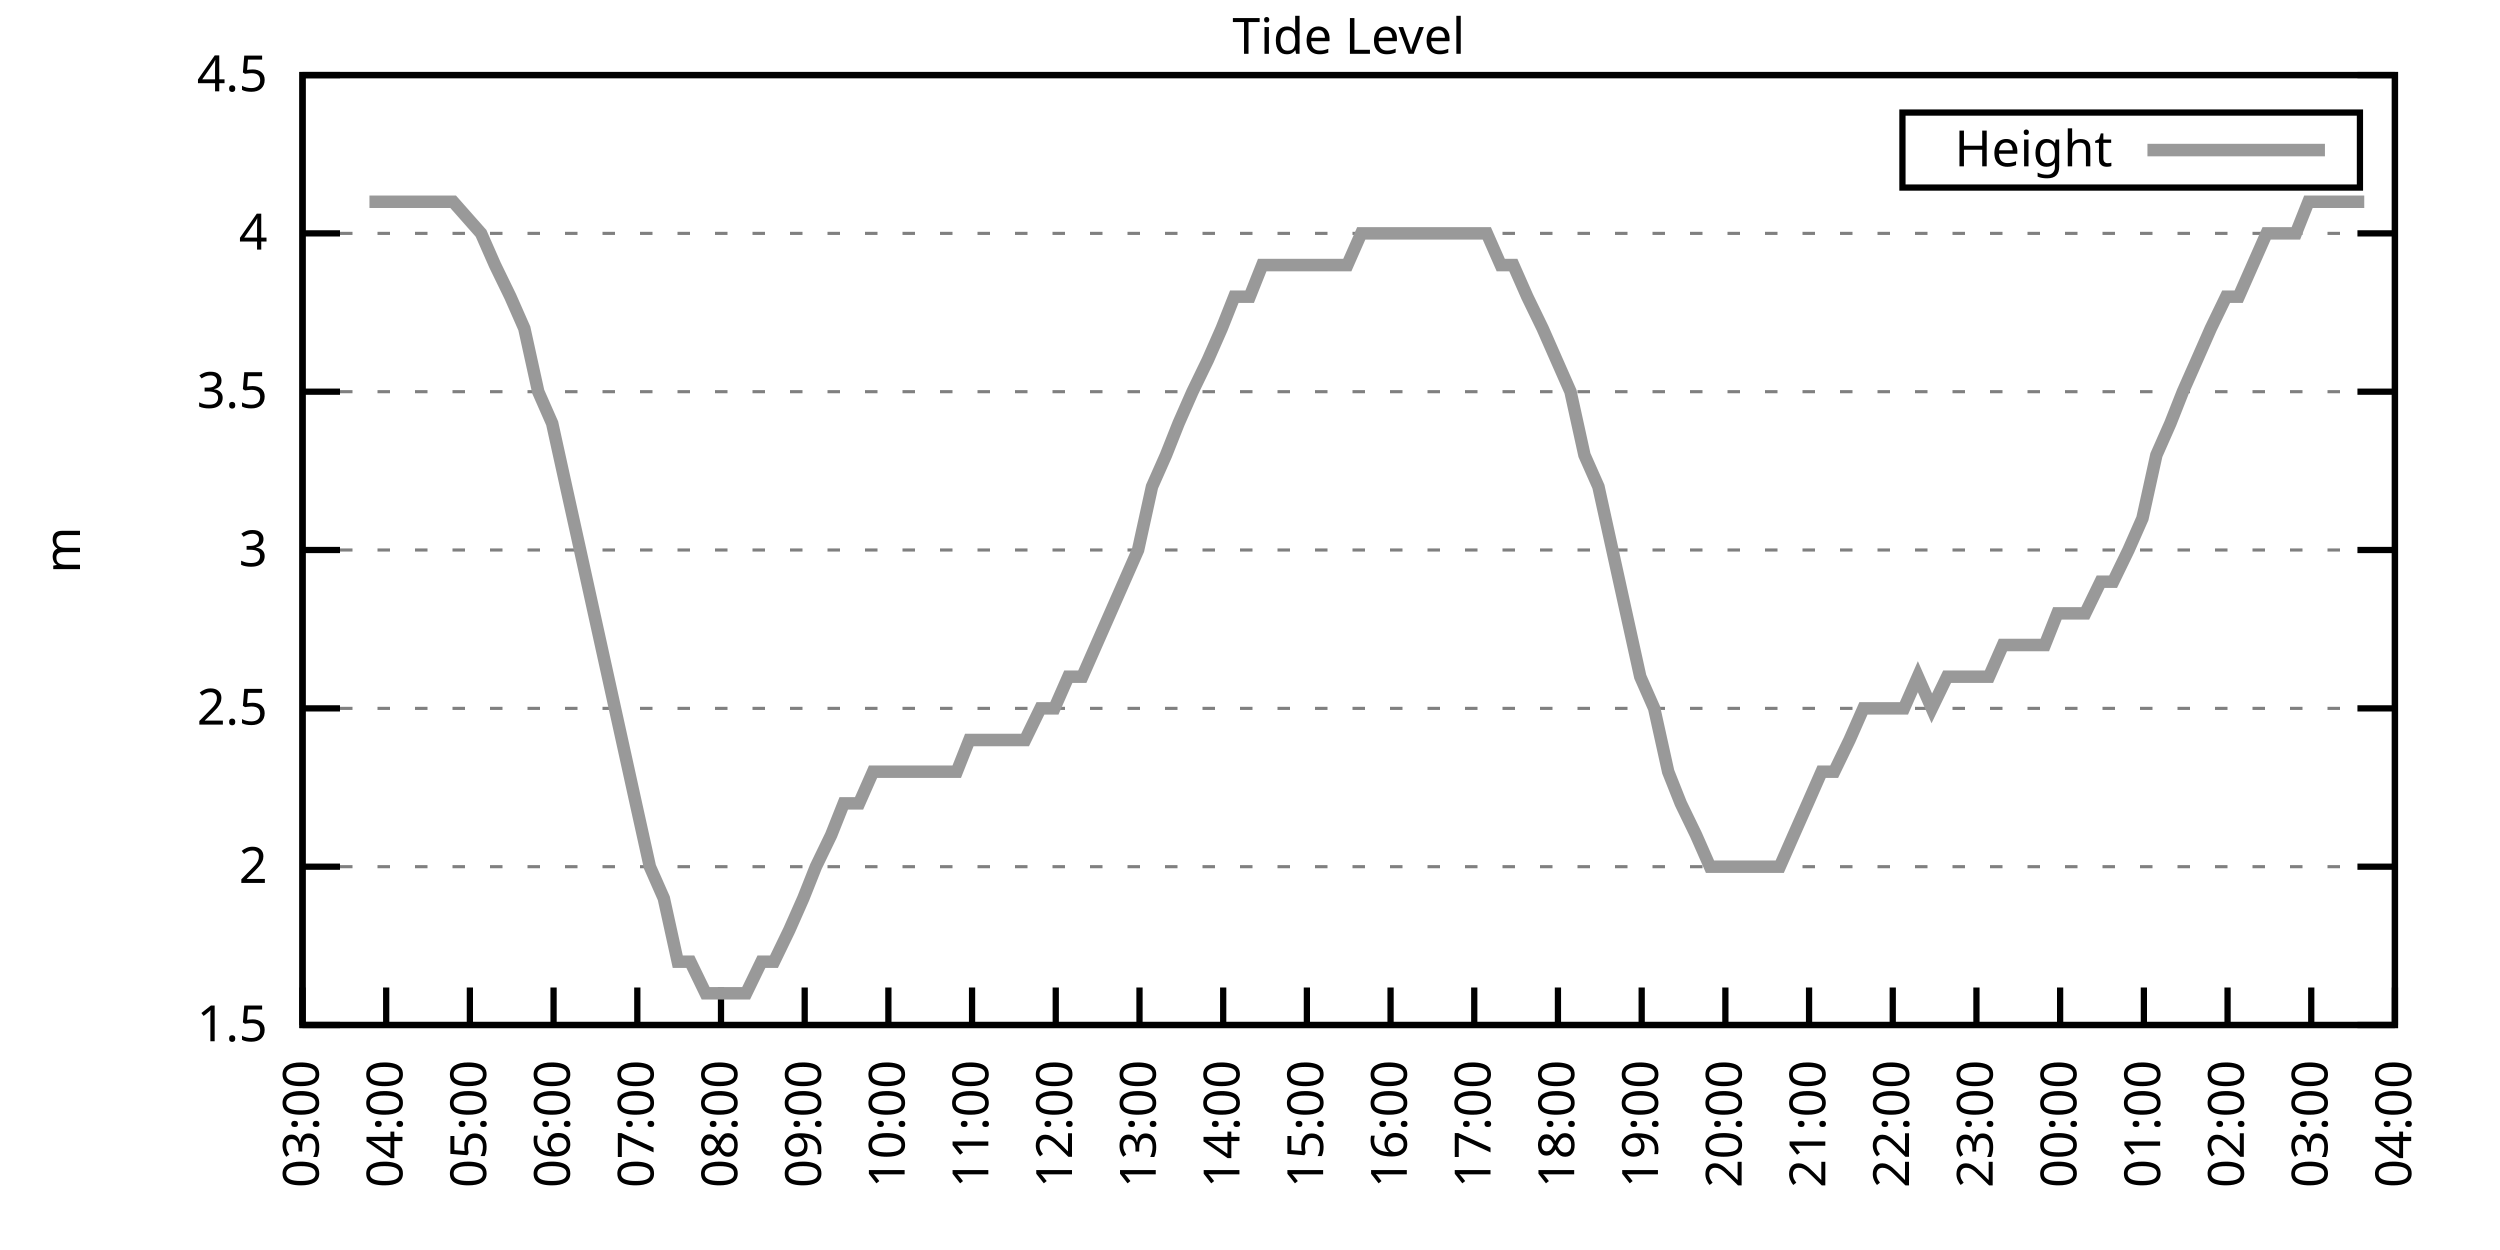
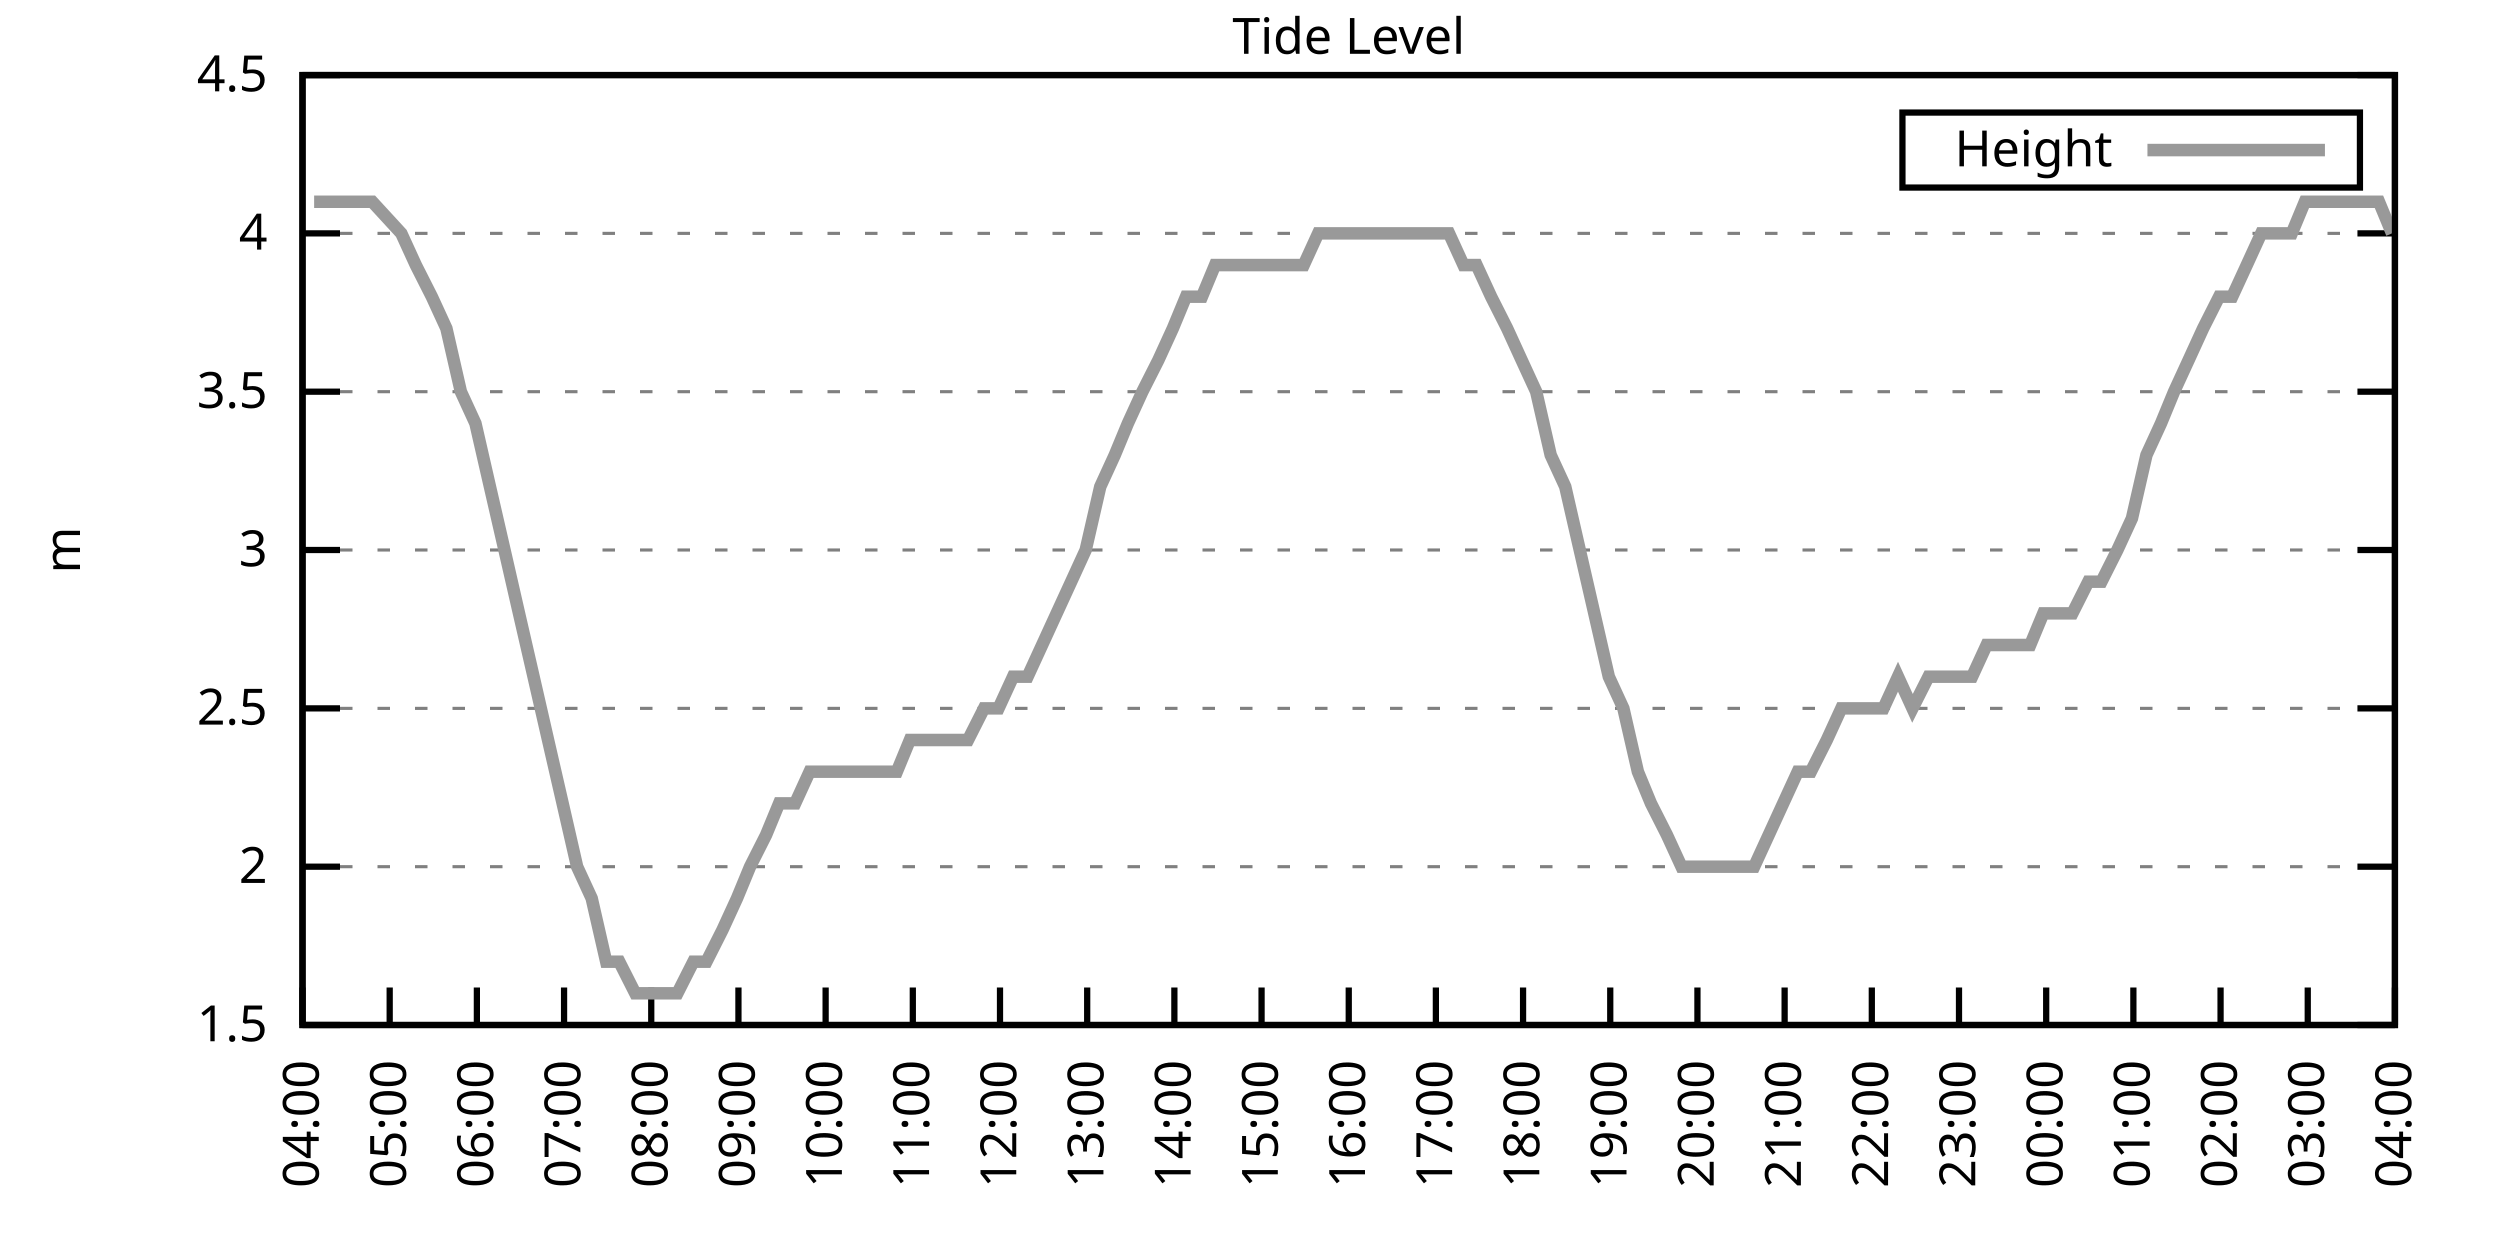
<svg xmlns="http://www.w3.org/2000/svg" xmlns:xlink="http://www.w3.org/1999/xlink" width="400" height="200" viewBox="0 0 400 200">
  <g id="gnuplot_canvas">
    <rect x="0" y="0" width="400" height="200" fill="none" />
    <defs>
      <circle id="gpDot" r="0.5" stroke-width="0.5" stroke="currentColor" />
      <path id="gpPt0" stroke-width="0.333" stroke="currentColor" d="M-1,0 h2 M0,-1 v2" />
      <path id="gpPt1" stroke-width="0.333" stroke="currentColor" d="M-1,-1 L1,1 M1,-1 L-1,1" />
      <path id="gpPt2" stroke-width="0.333" stroke="currentColor" d="M-1,0 L1,0 M0,-1 L0,1 M-1,-1 L1,1 M-1,1 L1,-1" />
      <rect id="gpPt3" stroke-width="0.333" stroke="currentColor" x="-1" y="-1" width="2" height="2" />
      <rect id="gpPt4" stroke-width="0.333" stroke="currentColor" fill="currentColor" x="-1" y="-1" width="2" height="2" />
      <circle id="gpPt5" stroke-width="0.333" stroke="currentColor" cx="0" cy="0" r="1" />
      <use xlink:href="#gpPt5" id="gpPt6" fill="currentColor" stroke="none" />
      <path id="gpPt7" stroke-width="0.333" stroke="currentColor" d="M0,-1.33 L-1.33,0.67 L1.33,0.67 z" />
      <use xlink:href="#gpPt7" id="gpPt8" fill="currentColor" stroke="none" />
      <use xlink:href="#gpPt7" id="gpPt9" stroke="currentColor" transform="rotate(180)" />
      <use xlink:href="#gpPt9" id="gpPt10" fill="currentColor" stroke="none" />
      <use xlink:href="#gpPt3" id="gpPt11" stroke="currentColor" transform="rotate(45)" />
      <use xlink:href="#gpPt11" id="gpPt12" fill="currentColor" stroke="none" />
      <path id="gpPt13" stroke-width="0.333" stroke="currentColor" d="M0,1.330 L1.265,0.411 L0.782,-1.067 L-0.782,-1.076 L-1.265,0.411 z" />
      <use xlink:href="#gpPt13" id="gpPt14" fill="currentColor" stroke="none" />
      <filter id="textbox" filterUnits="objectBoundingBox" x="0" y="0" height="1" width="1">
        <feFlood flood-color="white" flood-opacity="1" result="bgnd" />
        <feComposite in="SourceGraphic" in2="bgnd" operator="atop" />
      </filter>
      <filter id="greybox" filterUnits="objectBoundingBox" x="0" y="0" height="1" width="1">
        <feFlood flood-color="lightgrey" flood-opacity="1" result="grey" />
        <feComposite in="SourceGraphic" in2="grey" operator="atop" />
      </filter>
    </defs>
    <g fill="none" color="white" stroke="currentColor" stroke-width="1.00" stroke-linecap="butt" stroke-linejoin="miter">
</g>
    <g fill="none" color="black" stroke="currentColor" stroke-width="1.00" stroke-linecap="butt" stroke-linejoin="miter">
      <g stroke="none" shape-rendering="crispEdges">
        <polygon fill="rgb(255, 255, 255)" points="48.40,164.00 383.18,164.00 383.18,12.02 48.40,12.02 " />
      </g>
    </g>
    <g fill="none" color="black" stroke="currentColor" stroke-width="1.00" stroke-linecap="butt" stroke-linejoin="miter">
</g>
    <g fill="none" color="black" stroke="black" stroke-width="0.50" stroke-linecap="butt" stroke-linejoin="miter">
</g>
    <g fill="none" color="gray" stroke="currentColor" stroke-width="0.50" stroke-linecap="butt" stroke-linejoin="miter">
      <path stroke="gray" stroke-dasharray="2,4" class="gridline" d="M48.40,164.00 L383.19,164.00  " />
    </g>
    <g fill="none" color="gray" stroke="gray" stroke-width="1.00" stroke-linecap="butt" stroke-linejoin="miter">
</g>
    <g fill="none" color="black" stroke="currentColor" stroke-width="1.00" stroke-linecap="butt" stroke-linejoin="miter">
      <path stroke="black" d="M48.40,164.00 L54.40,164.00 M383.19,164.00 L377.19,164.00  " />
      <g transform="translate(42.80,166.60)" stroke="none" fill="black" font-family="Sans" font-size="8.00" text-anchor="end">
        <text>
          <tspan font-family="Sans"> 1.5</tspan>
        </text>
      </g>
    </g>
    <g fill="none" color="black" stroke="currentColor" stroke-width="1.00" stroke-linecap="butt" stroke-linejoin="miter">
</g>
    <g fill="none" color="black" stroke="black" stroke-width="0.50" stroke-linecap="butt" stroke-linejoin="miter">
</g>
    <g fill="none" color="gray" stroke="currentColor" stroke-width="0.50" stroke-linecap="butt" stroke-linejoin="miter">
      <path stroke="gray" stroke-dasharray="2,4" class="gridline" d="M48.40,138.67 L383.19,138.67  " />
    </g>
    <g fill="none" color="gray" stroke="gray" stroke-width="1.00" stroke-linecap="butt" stroke-linejoin="miter">
</g>
    <g fill="none" color="black" stroke="currentColor" stroke-width="1.00" stroke-linecap="butt" stroke-linejoin="miter">
      <path stroke="black" d="M48.40,138.67 L54.40,138.67 M383.19,138.67 L377.19,138.67  " />
      <g transform="translate(42.80,141.27)" stroke="none" fill="black" font-family="Sans" font-size="8.00" text-anchor="end">
        <text>
          <tspan font-family="Sans"> 2</tspan>
        </text>
      </g>
    </g>
    <g fill="none" color="black" stroke="currentColor" stroke-width="1.00" stroke-linecap="butt" stroke-linejoin="miter">
</g>
    <g fill="none" color="black" stroke="black" stroke-width="0.50" stroke-linecap="butt" stroke-linejoin="miter">
</g>
    <g fill="none" color="gray" stroke="currentColor" stroke-width="0.50" stroke-linecap="butt" stroke-linejoin="miter">
      <path stroke="gray" stroke-dasharray="2,4" class="gridline" d="M48.40,113.34 L383.19,113.34  " />
    </g>
    <g fill="none" color="gray" stroke="gray" stroke-width="1.00" stroke-linecap="butt" stroke-linejoin="miter">
</g>
    <g fill="none" color="black" stroke="currentColor" stroke-width="1.00" stroke-linecap="butt" stroke-linejoin="miter">
      <path stroke="black" d="M48.40,113.34 L54.40,113.34 M383.19,113.34 L377.19,113.34  " />
      <g transform="translate(42.80,115.94)" stroke="none" fill="black" font-family="Sans" font-size="8.00" text-anchor="end">
        <text>
          <tspan font-family="Sans"> 2.5</tspan>
        </text>
      </g>
    </g>
    <g fill="none" color="black" stroke="currentColor" stroke-width="1.00" stroke-linecap="butt" stroke-linejoin="miter">
</g>
    <g fill="none" color="black" stroke="black" stroke-width="0.50" stroke-linecap="butt" stroke-linejoin="miter">
</g>
    <g fill="none" color="gray" stroke="currentColor" stroke-width="0.50" stroke-linecap="butt" stroke-linejoin="miter">
      <path stroke="gray" stroke-dasharray="2,4" class="gridline" d="M48.40,88.00 L383.19,88.00  " />
    </g>
    <g fill="none" color="gray" stroke="gray" stroke-width="1.00" stroke-linecap="butt" stroke-linejoin="miter">
</g>
    <g fill="none" color="black" stroke="currentColor" stroke-width="1.00" stroke-linecap="butt" stroke-linejoin="miter">
      <path stroke="black" d="M48.40,88.00 L54.40,88.00 M383.19,88.00 L377.19,88.00  " />
      <g transform="translate(42.80,90.60)" stroke="none" fill="black" font-family="Sans" font-size="8.00" text-anchor="end">
        <text>
          <tspan font-family="Sans"> 3</tspan>
        </text>
      </g>
    </g>
    <g fill="none" color="black" stroke="currentColor" stroke-width="1.00" stroke-linecap="butt" stroke-linejoin="miter">
</g>
    <g fill="none" color="black" stroke="black" stroke-width="0.50" stroke-linecap="butt" stroke-linejoin="miter">
</g>
    <g fill="none" color="gray" stroke="currentColor" stroke-width="0.50" stroke-linecap="butt" stroke-linejoin="miter">
      <path stroke="gray" stroke-dasharray="2,4" class="gridline" d="M48.40,62.67 L383.19,62.67  " />
    </g>
    <g fill="none" color="gray" stroke="gray" stroke-width="1.00" stroke-linecap="butt" stroke-linejoin="miter">
</g>
    <g fill="none" color="black" stroke="currentColor" stroke-width="1.00" stroke-linecap="butt" stroke-linejoin="miter">
      <path stroke="black" d="M48.40,62.67 L54.40,62.67 M383.19,62.67 L377.19,62.67  " />
      <g transform="translate(42.80,65.27)" stroke="none" fill="black" font-family="Sans" font-size="8.00" text-anchor="end">
        <text>
          <tspan font-family="Sans"> 3.5</tspan>
        </text>
      </g>
    </g>
    <g fill="none" color="black" stroke="currentColor" stroke-width="1.00" stroke-linecap="butt" stroke-linejoin="miter">
</g>
    <g fill="none" color="black" stroke="black" stroke-width="0.50" stroke-linecap="butt" stroke-linejoin="miter">
</g>
    <g fill="none" color="gray" stroke="currentColor" stroke-width="0.50" stroke-linecap="butt" stroke-linejoin="miter">
      <path stroke="gray" stroke-dasharray="2,4" class="gridline" d="M48.40,37.34 L383.19,37.34  " />
    </g>
    <g fill="none" color="gray" stroke="gray" stroke-width="1.00" stroke-linecap="butt" stroke-linejoin="miter">
</g>
    <g fill="none" color="black" stroke="currentColor" stroke-width="1.00" stroke-linecap="butt" stroke-linejoin="miter">
      <path stroke="black" d="M48.40,37.34 L54.40,37.34 M383.19,37.34 L377.19,37.34  " />
      <g transform="translate(42.80,39.94)" stroke="none" fill="black" font-family="Sans" font-size="8.00" text-anchor="end">
        <text>
          <tspan font-family="Sans"> 4</tspan>
        </text>
      </g>
    </g>
    <g fill="none" color="black" stroke="currentColor" stroke-width="1.00" stroke-linecap="butt" stroke-linejoin="miter">
</g>
    <g fill="none" color="black" stroke="black" stroke-width="0.50" stroke-linecap="butt" stroke-linejoin="miter">
</g>
    <g fill="none" color="gray" stroke="currentColor" stroke-width="0.50" stroke-linecap="butt" stroke-linejoin="miter">
      <path stroke="gray" stroke-dasharray="2,4" class="gridline" d="M48.40,12.01 L383.19,12.01  " />
    </g>
    <g fill="none" color="gray" stroke="gray" stroke-width="1.00" stroke-linecap="butt" stroke-linejoin="miter">
</g>
    <g fill="none" color="black" stroke="currentColor" stroke-width="1.00" stroke-linecap="butt" stroke-linejoin="miter">
      <path stroke="black" d="M48.40,12.01 L54.40,12.01 M383.19,12.01 L377.19,12.01  " />
      <g transform="translate(42.80,14.61)" stroke="none" fill="black" font-family="Sans" font-size="8.00" text-anchor="end">
        <text>
          <tspan font-family="Sans"> 4.5</tspan>
        </text>
      </g>
    </g>
    <g fill="none" color="black" stroke="currentColor" stroke-width="1.00" stroke-linecap="butt" stroke-linejoin="miter">
      <path stroke="black" d="M48.40,164.00 L48.40,158.00  " />
      <g transform="translate(51.00,169.60) rotate(270.00)" stroke="none" fill="black" font-family="Sans" font-size="8.00" text-anchor="end">
        <text>
-           <tspan font-family="Sans">03:00</tspan>
-         </text>
-       </g>
-     </g>
-     <g fill="none" color="black" stroke="currentColor" stroke-width="1.00" stroke-linecap="butt" stroke-linejoin="miter">
-       <path stroke="black" d="M61.79,164.00 L61.79,158.00  " />
-       <g transform="translate(64.39,169.60) rotate(270.00)" stroke="none" fill="black" font-family="Sans" font-size="8.00" text-anchor="end">
-         <text>
          <tspan font-family="Sans">04:00</tspan>
        </text>
      </g>
    </g>
    <g fill="none" color="black" stroke="currentColor" stroke-width="1.00" stroke-linecap="butt" stroke-linejoin="miter">
-       <path stroke="black" d="M75.18,164.00 L75.18,158.00  " />
-       <g transform="translate(77.78,169.60) rotate(270.00)" stroke="none" fill="black" font-family="Sans" font-size="8.00" text-anchor="end">
+       <path stroke="black" d="M62.35,164.00 L62.35,158.00  " />
+       <g transform="translate(64.95,169.60) rotate(270.00)" stroke="none" fill="black" font-family="Sans" font-size="8.00" text-anchor="end">
        <text>
          <tspan font-family="Sans">05:00</tspan>
        </text>
      </g>
    </g>
    <g fill="none" color="black" stroke="currentColor" stroke-width="1.00" stroke-linecap="butt" stroke-linejoin="miter">
-       <path stroke="black" d="M88.57,164.00 L88.57,158.00  " />
-       <g transform="translate(91.17,169.60) rotate(270.00)" stroke="none" fill="black" font-family="Sans" font-size="8.00" text-anchor="end">
+       <path stroke="black" d="M76.30,164.00 L76.30,158.00  " />
+       <g transform="translate(78.90,169.60) rotate(270.00)" stroke="none" fill="black" font-family="Sans" font-size="8.00" text-anchor="end">
        <text>
          <tspan font-family="Sans">06:00</tspan>
        </text>
      </g>
    </g>
    <g fill="none" color="black" stroke="currentColor" stroke-width="1.00" stroke-linecap="butt" stroke-linejoin="miter">
-       <path stroke="black" d="M101.97,164.00 L101.97,158.00  " />
-       <g transform="translate(104.57,169.60) rotate(270.00)" stroke="none" fill="black" font-family="Sans" font-size="8.00" text-anchor="end">
+       <path stroke="black" d="M90.25,164.00 L90.25,158.00  " />
+       <g transform="translate(92.85,169.60) rotate(270.00)" stroke="none" fill="black" font-family="Sans" font-size="8.00" text-anchor="end">
        <text>
          <tspan font-family="Sans">07:00</tspan>
        </text>
      </g>
    </g>
    <g fill="none" color="black" stroke="currentColor" stroke-width="1.00" stroke-linecap="butt" stroke-linejoin="miter">
-       <path stroke="black" d="M115.36,164.00 L115.36,158.00  " />
-       <g transform="translate(117.96,169.60) rotate(270.00)" stroke="none" fill="black" font-family="Sans" font-size="8.00" text-anchor="end">
+       <path stroke="black" d="M104.20,164.00 L104.20,158.00  " />
+       <g transform="translate(106.80,169.60) rotate(270.00)" stroke="none" fill="black" font-family="Sans" font-size="8.00" text-anchor="end">
        <text>
          <tspan font-family="Sans">08:00</tspan>
        </text>
      </g>
    </g>
    <g fill="none" color="black" stroke="currentColor" stroke-width="1.00" stroke-linecap="butt" stroke-linejoin="miter">
-       <path stroke="black" d="M128.75,164.00 L128.75,158.00  " />
-       <g transform="translate(131.35,169.60) rotate(270.00)" stroke="none" fill="black" font-family="Sans" font-size="8.00" text-anchor="end">
+       <path stroke="black" d="M118.15,164.00 L118.15,158.00  " />
+       <g transform="translate(120.75,169.60) rotate(270.00)" stroke="none" fill="black" font-family="Sans" font-size="8.00" text-anchor="end">
        <text>
          <tspan font-family="Sans">09:00</tspan>
        </text>
      </g>
    </g>
    <g fill="none" color="black" stroke="currentColor" stroke-width="1.00" stroke-linecap="butt" stroke-linejoin="miter">
-       <path stroke="black" d="M142.14,164.00 L142.14,158.00  " />
-       <g transform="translate(144.74,169.60) rotate(270.00)" stroke="none" fill="black" font-family="Sans" font-size="8.00" text-anchor="end">
+       <path stroke="black" d="M132.10,164.00 L132.10,158.00  " />
+       <g transform="translate(134.70,169.60) rotate(270.00)" stroke="none" fill="black" font-family="Sans" font-size="8.00" text-anchor="end">
        <text>
          <tspan font-family="Sans">10:00</tspan>
        </text>
      </g>
    </g>
    <g fill="none" color="black" stroke="currentColor" stroke-width="1.00" stroke-linecap="butt" stroke-linejoin="miter">
-       <path stroke="black" d="M155.53,164.00 L155.53,158.00  " />
-       <g transform="translate(158.13,169.60) rotate(270.00)" stroke="none" fill="black" font-family="Sans" font-size="8.00" text-anchor="end">
+       <path stroke="black" d="M146.05,164.00 L146.05,158.00  " />
+       <g transform="translate(148.65,169.60) rotate(270.00)" stroke="none" fill="black" font-family="Sans" font-size="8.00" text-anchor="end">
        <text>
          <tspan font-family="Sans">11:00</tspan>
        </text>
      </g>
    </g>
    <g fill="none" color="black" stroke="currentColor" stroke-width="1.00" stroke-linecap="butt" stroke-linejoin="miter">
-       <path stroke="black" d="M168.92,164.00 L168.92,158.00  " />
-       <g transform="translate(171.52,169.60) rotate(270.00)" stroke="none" fill="black" font-family="Sans" font-size="8.00" text-anchor="end">
+       <path stroke="black" d="M160.00,164.00 L160.00,158.00  " />
+       <g transform="translate(162.60,169.60) rotate(270.00)" stroke="none" fill="black" font-family="Sans" font-size="8.00" text-anchor="end">
        <text>
          <tspan font-family="Sans">12:00</tspan>
        </text>
      </g>
    </g>
    <g fill="none" color="black" stroke="currentColor" stroke-width="1.00" stroke-linecap="butt" stroke-linejoin="miter">
-       <path stroke="black" d="M182.32,164.00 L182.32,158.00  " />
-       <g transform="translate(184.92,169.60) rotate(270.00)" stroke="none" fill="black" font-family="Sans" font-size="8.00" text-anchor="end">
+       <path stroke="black" d="M173.95,164.00 L173.95,158.00  " />
+       <g transform="translate(176.55,169.60) rotate(270.00)" stroke="none" fill="black" font-family="Sans" font-size="8.00" text-anchor="end">
        <text>
          <tspan font-family="Sans">13:00</tspan>
        </text>
      </g>
    </g>
    <g fill="none" color="black" stroke="currentColor" stroke-width="1.00" stroke-linecap="butt" stroke-linejoin="miter">
-       <path stroke="black" d="M195.71,164.00 L195.71,158.00  " />
-       <g transform="translate(198.31,169.60) rotate(270.00)" stroke="none" fill="black" font-family="Sans" font-size="8.00" text-anchor="end">
+       <path stroke="black" d="M187.90,164.00 L187.90,158.00  " />
+       <g transform="translate(190.50,169.60) rotate(270.00)" stroke="none" fill="black" font-family="Sans" font-size="8.00" text-anchor="end">
        <text>
          <tspan font-family="Sans">14:00</tspan>
        </text>
      </g>
    </g>
    <g fill="none" color="black" stroke="currentColor" stroke-width="1.00" stroke-linecap="butt" stroke-linejoin="miter">
-       <path stroke="black" d="M209.10,164.00 L209.10,158.00  " />
-       <g transform="translate(211.70,169.60) rotate(270.00)" stroke="none" fill="black" font-family="Sans" font-size="8.00" text-anchor="end">
+       <path stroke="black" d="M201.85,164.00 L201.85,158.00  " />
+       <g transform="translate(204.45,169.60) rotate(270.00)" stroke="none" fill="black" font-family="Sans" font-size="8.00" text-anchor="end">
        <text>
          <tspan font-family="Sans">15:00</tspan>
        </text>
      </g>
    </g>
    <g fill="none" color="black" stroke="currentColor" stroke-width="1.00" stroke-linecap="butt" stroke-linejoin="miter">
-       <path stroke="black" d="M222.49,164.00 L222.49,158.00  " />
-       <g transform="translate(225.09,169.60) rotate(270.00)" stroke="none" fill="black" font-family="Sans" font-size="8.00" text-anchor="end">
+       <path stroke="black" d="M215.80,164.00 L215.80,158.00  " />
+       <g transform="translate(218.40,169.60) rotate(270.00)" stroke="none" fill="black" font-family="Sans" font-size="8.00" text-anchor="end">
        <text>
          <tspan font-family="Sans">16:00</tspan>
        </text>
      </g>
    </g>
    <g fill="none" color="black" stroke="currentColor" stroke-width="1.00" stroke-linecap="butt" stroke-linejoin="miter">
-       <path stroke="black" d="M235.88,164.00 L235.88,158.00  " />
-       <g transform="translate(238.48,169.60) rotate(270.00)" stroke="none" fill="black" font-family="Sans" font-size="8.00" text-anchor="end">
+       <path stroke="black" d="M229.74,164.00 L229.74,158.00  " />
+       <g transform="translate(232.34,169.60) rotate(270.00)" stroke="none" fill="black" font-family="Sans" font-size="8.00" text-anchor="end">
        <text>
          <tspan font-family="Sans">17:00</tspan>
        </text>
      </g>
    </g>
    <g fill="none" color="black" stroke="currentColor" stroke-width="1.00" stroke-linecap="butt" stroke-linejoin="miter">
-       <path stroke="black" d="M249.27,164.00 L249.27,158.00  " />
-       <g transform="translate(251.87,169.60) rotate(270.00)" stroke="none" fill="black" font-family="Sans" font-size="8.00" text-anchor="end">
+       <path stroke="black" d="M243.69,164.00 L243.69,158.00  " />
+       <g transform="translate(246.29,169.60) rotate(270.00)" stroke="none" fill="black" font-family="Sans" font-size="8.00" text-anchor="end">
        <text>
          <tspan font-family="Sans">18:00</tspan>
        </text>
      </g>
    </g>
    <g fill="none" color="black" stroke="currentColor" stroke-width="1.00" stroke-linecap="butt" stroke-linejoin="miter">
-       <path stroke="black" d="M262.67,164.00 L262.67,158.00  " />
-       <g transform="translate(265.27,169.60) rotate(270.00)" stroke="none" fill="black" font-family="Sans" font-size="8.00" text-anchor="end">
+       <path stroke="black" d="M257.64,164.00 L257.64,158.00  " />
+       <g transform="translate(260.24,169.60) rotate(270.00)" stroke="none" fill="black" font-family="Sans" font-size="8.00" text-anchor="end">
        <text>
          <tspan font-family="Sans">19:00</tspan>
        </text>
      </g>
    </g>
    <g fill="none" color="black" stroke="currentColor" stroke-width="1.00" stroke-linecap="butt" stroke-linejoin="miter">
-       <path stroke="black" d="M276.06,164.00 L276.06,158.00  " />
-       <g transform="translate(278.66,169.60) rotate(270.00)" stroke="none" fill="black" font-family="Sans" font-size="8.00" text-anchor="end">
+       <path stroke="black" d="M271.59,164.00 L271.59,158.00  " />
+       <g transform="translate(274.19,169.60) rotate(270.00)" stroke="none" fill="black" font-family="Sans" font-size="8.00" text-anchor="end">
        <text>
          <tspan font-family="Sans">20:00</tspan>
        </text>
      </g>
    </g>
    <g fill="none" color="black" stroke="currentColor" stroke-width="1.00" stroke-linecap="butt" stroke-linejoin="miter">
-       <path stroke="black" d="M289.45,164.00 L289.45,158.00  " />
-       <g transform="translate(292.05,169.60) rotate(270.00)" stroke="none" fill="black" font-family="Sans" font-size="8.00" text-anchor="end">
+       <path stroke="black" d="M285.54,164.00 L285.54,158.00  " />
+       <g transform="translate(288.14,169.60) rotate(270.00)" stroke="none" fill="black" font-family="Sans" font-size="8.00" text-anchor="end">
        <text>
          <tspan font-family="Sans">21:00</tspan>
        </text>
      </g>
    </g>
    <g fill="none" color="black" stroke="currentColor" stroke-width="1.00" stroke-linecap="butt" stroke-linejoin="miter">
-       <path stroke="black" d="M302.84,164.00 L302.84,158.00  " />
-       <g transform="translate(305.44,169.60) rotate(270.00)" stroke="none" fill="black" font-family="Sans" font-size="8.00" text-anchor="end">
+       <path stroke="black" d="M299.49,164.00 L299.49,158.00  " />
+       <g transform="translate(302.09,169.60) rotate(270.00)" stroke="none" fill="black" font-family="Sans" font-size="8.00" text-anchor="end">
        <text>
          <tspan font-family="Sans">22:00</tspan>
        </text>
      </g>
    </g>
    <g fill="none" color="black" stroke="currentColor" stroke-width="1.00" stroke-linecap="butt" stroke-linejoin="miter">
-       <path stroke="black" d="M316.23,164.00 L316.23,158.00  " />
-       <g transform="translate(318.83,169.60) rotate(270.00)" stroke="none" fill="black" font-family="Sans" font-size="8.00" text-anchor="end">
+       <path stroke="black" d="M313.44,164.00 L313.44,158.00  " />
+       <g transform="translate(316.04,169.60) rotate(270.00)" stroke="none" fill="black" font-family="Sans" font-size="8.00" text-anchor="end">
        <text>
          <tspan font-family="Sans">23:00</tspan>
        </text>
      </g>
    </g>
    <g fill="none" color="black" stroke="currentColor" stroke-width="1.00" stroke-linecap="butt" stroke-linejoin="miter">
-       <path stroke="black" d="M329.62,164.00 L329.62,158.00  " />
-       <g transform="translate(332.22,169.60) rotate(270.00)" stroke="none" fill="black" font-family="Sans" font-size="8.00" text-anchor="end">
+       <path stroke="black" d="M327.39,164.00 L327.39,158.00  " />
+       <g transform="translate(329.99,169.60) rotate(270.00)" stroke="none" fill="black" font-family="Sans" font-size="8.00" text-anchor="end">
        <text>
          <tspan font-family="Sans">00:00</tspan>
        </text>
      </g>
    </g>
    <g fill="none" color="black" stroke="currentColor" stroke-width="1.00" stroke-linecap="butt" stroke-linejoin="miter">
-       <path stroke="black" d="M343.02,164.00 L343.02,158.00  " />
-       <g transform="translate(345.62,169.60) rotate(270.00)" stroke="none" fill="black" font-family="Sans" font-size="8.00" text-anchor="end">
+       <path stroke="black" d="M341.34,164.00 L341.34,158.00  " />
+       <g transform="translate(343.94,169.60) rotate(270.00)" stroke="none" fill="black" font-family="Sans" font-size="8.00" text-anchor="end">
        <text>
          <tspan font-family="Sans">01:00</tspan>
        </text>
      </g>
    </g>
    <g fill="none" color="black" stroke="currentColor" stroke-width="1.00" stroke-linecap="butt" stroke-linejoin="miter">
-       <path stroke="black" d="M356.41,164.00 L356.41,158.00  " />
-       <g transform="translate(359.01,169.60) rotate(270.00)" stroke="none" fill="black" font-family="Sans" font-size="8.00" text-anchor="end">
+       <path stroke="black" d="M355.29,164.00 L355.29,158.00  " />
+       <g transform="translate(357.89,169.60) rotate(270.00)" stroke="none" fill="black" font-family="Sans" font-size="8.00" text-anchor="end">
        <text>
          <tspan font-family="Sans">02:00</tspan>
        </text>
      </g>
    </g>
    <g fill="none" color="black" stroke="currentColor" stroke-width="1.00" stroke-linecap="butt" stroke-linejoin="miter">
-       <path stroke="black" d="M369.80,164.00 L369.80,158.00  " />
-       <g transform="translate(372.40,169.60) rotate(270.00)" stroke="none" fill="black" font-family="Sans" font-size="8.00" text-anchor="end">
+       <path stroke="black" d="M369.24,164.00 L369.24,158.00  " />
+       <g transform="translate(371.84,169.60) rotate(270.00)" stroke="none" fill="black" font-family="Sans" font-size="8.00" text-anchor="end">
        <text>
          <tspan font-family="Sans">03:00</tspan>
        </text>
      </g>
    </g>
    <g fill="none" color="black" stroke="currentColor" stroke-width="1.00" stroke-linecap="butt" stroke-linejoin="miter">
      <path stroke="black" d="M383.19,164.00 L383.19,158.00  " />
      <g transform="translate(385.79,169.60) rotate(270.00)" stroke="none" fill="black" font-family="Sans" font-size="8.00" text-anchor="end">
        <text>
          <tspan font-family="Sans">04:00</tspan>
        </text>
      </g>
    </g>
    <g fill="none" color="black" stroke="currentColor" stroke-width="1.00" stroke-linecap="butt" stroke-linejoin="miter">
</g>
    <g fill="none" color="black" stroke="currentColor" stroke-width="1.00" stroke-linecap="butt" stroke-linejoin="miter">
      <path stroke="black" d="M48.40,12.01 L48.40,164.00 L383.19,164.00 L383.19,12.01 L48.40,12.01 Z  " />
    </g>
    <g fill="none" color="black" stroke="currentColor" stroke-width="1.00" stroke-linecap="butt" stroke-linejoin="miter">
</g>
    <g fill="none" color="black" stroke="currentColor" stroke-width="1.00" stroke-linecap="butt" stroke-linejoin="miter">
      <path stroke="black" d="M304.39,30.01 L304.39,18.01 L377.59,18.01 L377.59,30.01 L304.39,30.01 Z  " />
    </g>
    <g id="Tide_level_plot_1">
      <g fill="none" color="white" stroke="black" stroke-width="2.00" stroke-linecap="butt" stroke-linejoin="miter">
</g>
      <g fill="none" color="black" stroke="currentColor" stroke-width="2.00" stroke-linecap="butt" stroke-linejoin="miter">
        <g transform="translate(337.99,26.61)" stroke="none" fill="black" font-family="Sans" font-size="8.00" text-anchor="end">
          <text>
            <tspan font-family="Sans">Height</tspan>
          </text>
        </g>
      </g>
      <g fill="none" color="black" stroke="currentColor" stroke-width="2.00" stroke-linecap="butt" stroke-linejoin="miter">
-         <path stroke="rgb(153, 153, 153)" d="M343.59,24.01 L371.99,24.01 M59.11,32.28 L61.57,32.28 L63.58,32.28 L65.81,32.28 L68.04,32.28 L70.27,32.28   L72.50,32.28 L76.97,37.34 L79.20,42.41 L81.66,47.47 L83.89,52.54 L86.12,62.67 L88.35,67.74 L90.58,77.87   L92.82,88.00 L95.05,98.14 L97.28,108.27 L99.51,118.40 L101.74,128.54 L103.98,138.67 L106.21,143.73 L108.44,153.87   L110.45,153.87 L112.90,158.93 L114.91,158.93 L117.14,158.93 L119.38,158.93 L121.83,153.87 L123.84,153.87 L126.29,148.80   L128.53,143.73 L130.54,138.67 L132.99,133.60 L135.00,128.54 L137.45,128.54 L139.69,123.47 L141.69,123.47 L143.93,123.47   L146.16,123.47 L148.61,123.47 L150.85,123.47 L153.08,123.47 L155.09,118.40 L157.54,118.40 L159.77,118.40 L162.01,118.40   L164.01,118.40 L166.47,113.34 L168.70,113.34 L170.93,108.27 L173.17,108.27 L175.40,103.20 L177.63,98.14 L179.86,93.07   L182.09,88.00 L184.32,77.87 L186.56,72.81 L188.57,67.74 L190.80,62.67 L193.25,57.61 L195.48,52.54 L197.49,47.47   L199.95,47.47 L201.96,42.41 L204.41,42.41 L206.64,42.41 L208.65,42.41 L210.88,42.41 L213.34,42.41 L215.57,42.41   L217.80,37.34 L220.04,37.34 L222.27,37.34 L224.50,37.34 L226.73,37.34 L228.96,37.34 L231.20,37.34 L233.20,37.34   L235.44,37.34 L237.89,37.34 L240.12,42.41 L242.13,42.41 L244.36,47.47 L246.82,52.54 L249.05,57.61 L251.28,62.67   L253.51,72.81 L255.75,77.87 L257.98,88.00 L260.21,98.14 L262.44,108.27 L264.67,113.34 L266.91,123.47 L268.92,128.54   L271.37,133.60 L273.60,138.67 L275.61,138.67 L278.07,138.67 L280.07,138.67 L282.53,138.67 L284.76,138.67 L286.99,133.60   L289.23,128.54 L291.46,123.47 L293.47,123.47 L295.92,118.40 L298.15,113.34 L300.39,113.34 L302.39,113.34 L304.63,113.34   L306.86,108.27 L309.09,113.34 L311.54,108.27 L313.78,108.27 L315.79,108.27 L318.24,108.27 L320.47,103.20 L322.70,103.20   L324.94,103.20 L327.17,103.20 L329.18,98.14 L331.63,98.14 L333.64,98.14 L336.10,93.07 L338.10,93.07 L340.56,88.00   L342.79,82.94 L345.02,72.81 L347.26,67.74 L349.26,62.67 L351.50,57.61 L353.73,52.54 L356.18,47.47 L358.19,47.47   L360.42,42.41 L362.66,37.34 L365.11,37.34 L367.34,37.34 L369.35,32.28 L371.81,32.28 L374.04,32.28 L376.27,32.28   L378.28,32.28  " />
+         <path stroke="rgb(153, 153, 153)" d="M343.59,24.01 L371.99,24.01 M50.26,32.28 L52.58,32.28 L54.91,32.28 L57.23,32.28 L59.56,32.28 L64.21,37.34   L66.53,42.41 L69.09,47.47 L71.42,52.54 L73.74,62.67 L76.07,67.74 L78.39,77.87 L80.72,88.00 L83.04,98.14   L85.37,108.27 L87.69,118.40 L90.02,128.54 L92.34,138.67 L94.67,143.73 L96.99,153.87 L99.08,153.87 L101.64,158.93   L103.73,158.93 L106.06,158.93 L108.38,158.93 L110.94,153.87 L113.03,153.87 L115.59,148.80 L117.92,143.73 L120.01,138.67   L122.57,133.60 L124.66,128.54 L127.22,128.54 L129.54,123.47 L131.63,123.47 L133.96,123.47 L136.28,123.47 L138.84,123.47   L141.16,123.47 L143.49,123.47 L145.58,118.40 L148.14,118.40 L150.46,118.40 L152.79,118.40 L154.88,118.40 L157.44,113.34   L159.76,113.34 L162.09,108.27 L164.41,108.27 L166.74,103.20 L169.06,98.14 L171.39,93.07 L173.71,88.00 L176.04,77.87   L178.36,72.81 L180.46,67.74 L182.78,62.67 L185.34,57.61 L187.66,52.54 L189.76,47.47 L192.31,47.47 L194.41,42.41   L196.96,42.41 L199.29,42.41 L201.38,42.41 L203.71,42.41 L206.26,42.41 L208.59,42.41 L210.91,37.34 L213.24,37.34   L215.56,37.34 L217.89,37.34 L220.21,37.34 L222.54,37.34 L224.86,37.34 L226.95,37.34 L229.28,37.34 L231.84,37.34   L234.16,42.41 L236.25,42.41 L238.58,47.47 L241.14,52.54 L243.46,57.61 L245.79,62.67 L248.11,72.81 L250.44,77.87   L252.76,88.00 L255.09,98.14 L257.41,108.27 L259.74,113.34 L262.06,123.47 L264.15,128.54 L266.71,133.60 L269.04,138.67   L271.13,138.67 L273.69,138.67 L275.78,138.67 L278.34,138.67 L280.66,138.67 L282.99,133.60 L285.31,128.54 L287.64,123.47   L289.73,123.47 L292.29,118.40 L294.61,113.34 L296.94,113.34 L299.03,113.34 L301.35,113.34 L303.68,108.27 L306.00,113.34   L308.56,108.27 L310.88,108.27 L312.98,108.27 L315.53,108.27 L317.86,103.20 L320.18,103.20 L322.51,103.20 L324.83,103.20   L326.93,98.14 L329.48,98.14 L331.58,98.14 L334.13,93.07 L336.23,93.07 L338.78,88.00 L341.11,82.94 L343.43,72.81   L345.76,67.74 L347.85,62.67 L350.18,57.61 L352.50,52.54 L355.06,47.47 L357.15,47.47 L359.48,42.41 L361.80,37.34   L364.36,37.34 L366.68,37.34 L368.78,32.28 L371.33,32.28 L373.66,32.28 L375.98,32.28 L378.08,32.28 L380.63,32.28   L382.73,37.34  " />
      </g>
    </g>
    <g fill="none" color="black" stroke="currentColor" stroke-width="2.00" stroke-linecap="butt" stroke-linejoin="miter">
</g>
    <g fill="none" color="black" stroke="black" stroke-width="1.00" stroke-linecap="butt" stroke-linejoin="miter">
</g>
    <g fill="none" color="black" stroke="currentColor" stroke-width="1.00" stroke-linecap="butt" stroke-linejoin="miter">
      <path stroke="black" d="M48.40,12.01 L48.40,164.00 L383.19,164.00 L383.19,12.01 L48.40,12.01 Z  " />
      <g transform="translate(12.80,88.01) rotate(270.00)" stroke="none" fill="black" font-family="Sans" font-size="8.00" text-anchor="middle">
        <text>
          <tspan font-family="Sans">m</tspan>
        </text>
      </g>
    </g>
    <g fill="none" color="black" stroke="currentColor" stroke-width="1.00" stroke-linecap="butt" stroke-linejoin="miter">
</g>
    <g fill="none" color="black" stroke="currentColor" stroke-width="1.00" stroke-linecap="butt" stroke-linejoin="miter">
      <g transform="translate(215.79,8.61)" stroke="none" fill="black" font-family="Sans" font-size="8.00" text-anchor="middle">
        <text>
          <tspan font-family="Sans">Tide Level</tspan>
        </text>
      </g>
    </g>
    <g fill="none" color="black" stroke="currentColor" stroke-width="1.00" stroke-linecap="butt" stroke-linejoin="miter">
</g>
  </g>
</svg>
